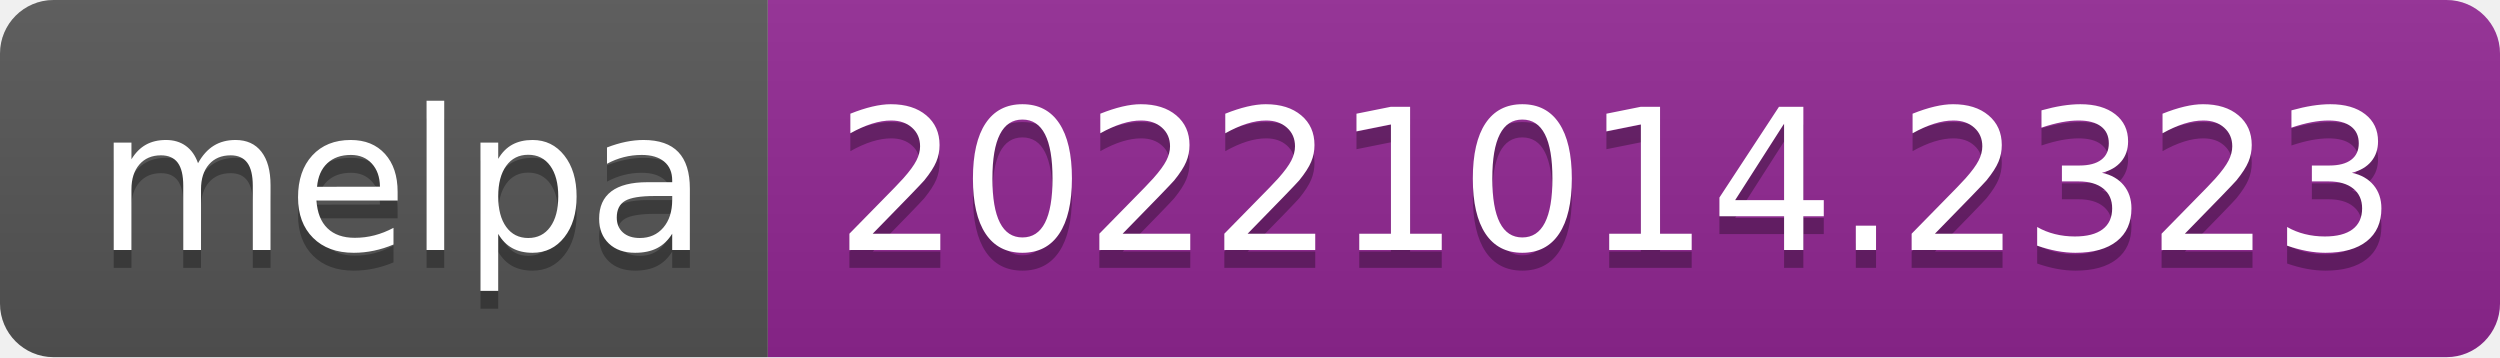
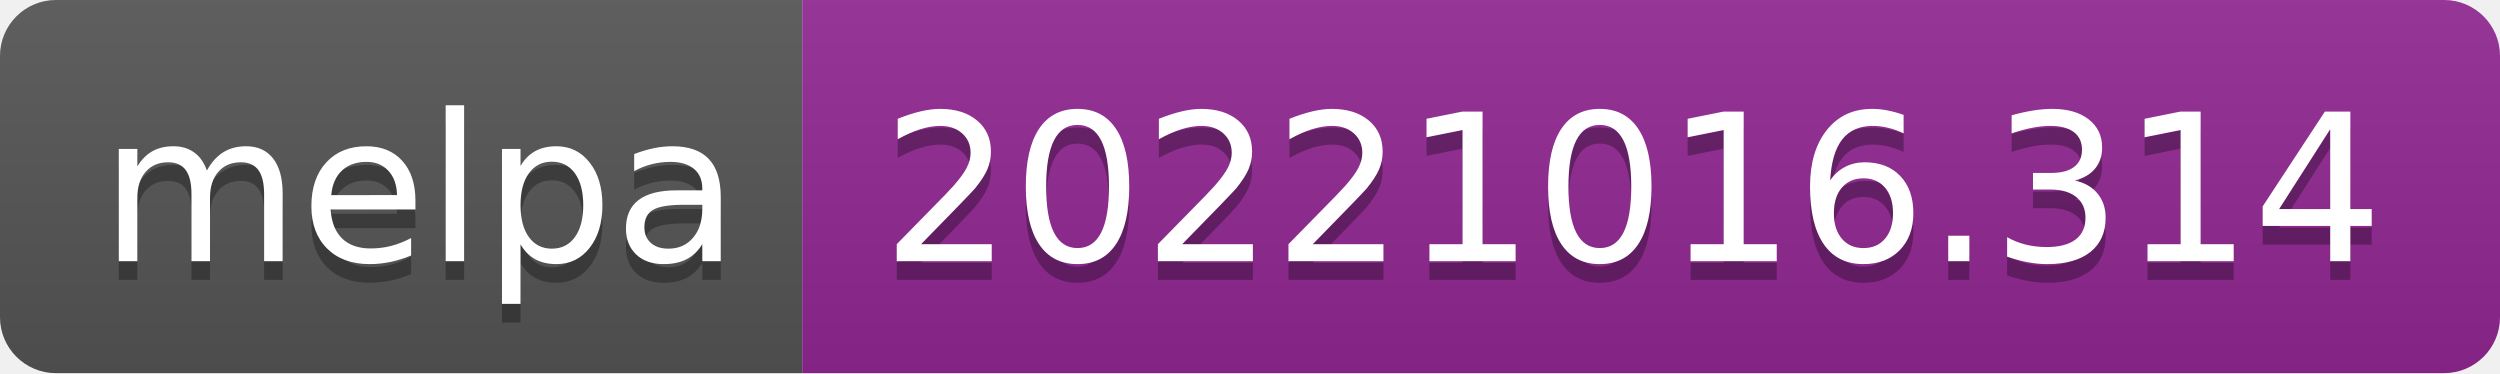
- <svg xmlns="http://www.w3.org/2000/svg" width="140" height="20" role="img" aria-label="melpa: 20221014.2323">
+ <svg xmlns="http://www.w3.org/2000/svg" width="134" height="20" role="img" aria-label="melpa: 20221016.314">
  <linearGradient id="s" x2="0" y2="100%">
    <stop offset="0" stop-color="#bbb" stop-opacity=".1" />
    <stop offset="1" stop-opacity=".1" />
  </linearGradient>
  <clipPath id="r">
-     <rect width="140" height="20" rx="3" fill="#fff" />
+     <rect width="134" height="20" rx="3" fill="#fff" />
  </clipPath>
  <g clip-path="url(#r)">
    <rect width="43" height="20" fill="#555" />
-     <rect x="43" width="97" height="20" fill="#922793" />
-     <rect width="140" height="20" fill="url(#s)" />
+     <rect x="43" width="91" height="20" fill="#922793" />
+     <rect width="134" height="20" fill="url(#s)" />
  </g>
  <g fill="#fff" text-anchor="middle" font-family="Verdana,Geneva,DejaVu Sans,sans-serif" text-rendering="geometricPrecision" font-size="110">
    <text aria-hidden="true" x="225" y="150" fill="#010101" fill-opacity=".3" transform="scale(.1)" textLength="330">melpa</text>
    <text x="225" y="140" transform="scale(.1)" fill="#fff" textLength="330">melpa</text>
-     <text aria-hidden="true" x="905" y="150" fill="#010101" fill-opacity=".3" transform="scale(.1)" textLength="870">20221014.2323</text>
-     <text x="905" y="140" transform="scale(.1)" fill="#fff" textLength="870">20221014.2323</text>
+     <text aria-hidden="true" x="875" y="150" fill="#010101" fill-opacity=".3" transform="scale(.1)" textLength="810">20221016.314</text>
+     <text x="875" y="140" transform="scale(.1)" fill="#fff" textLength="810">20221016.314</text>
  </g>
</svg>
